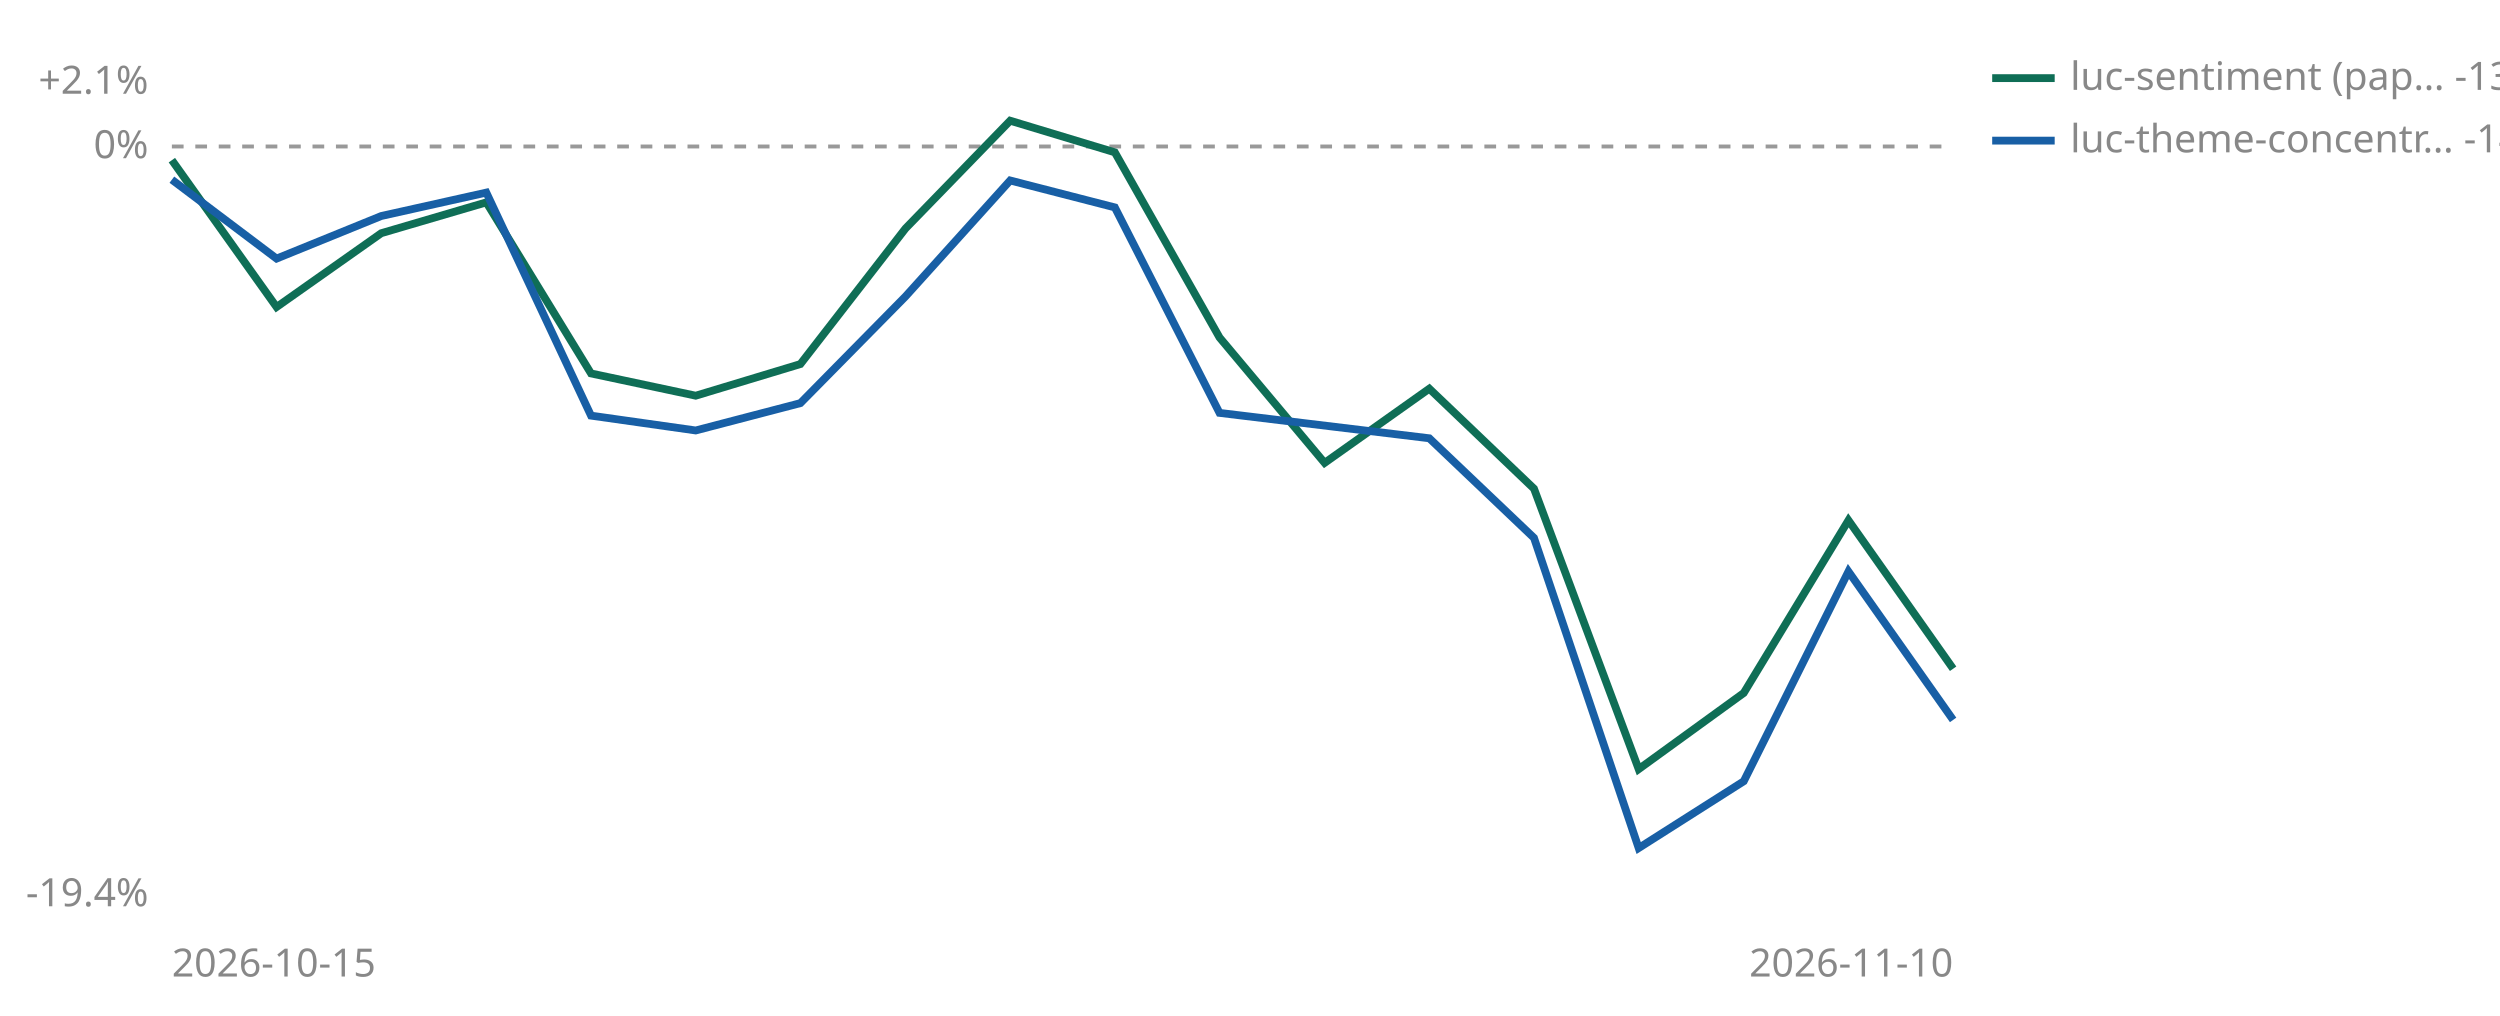
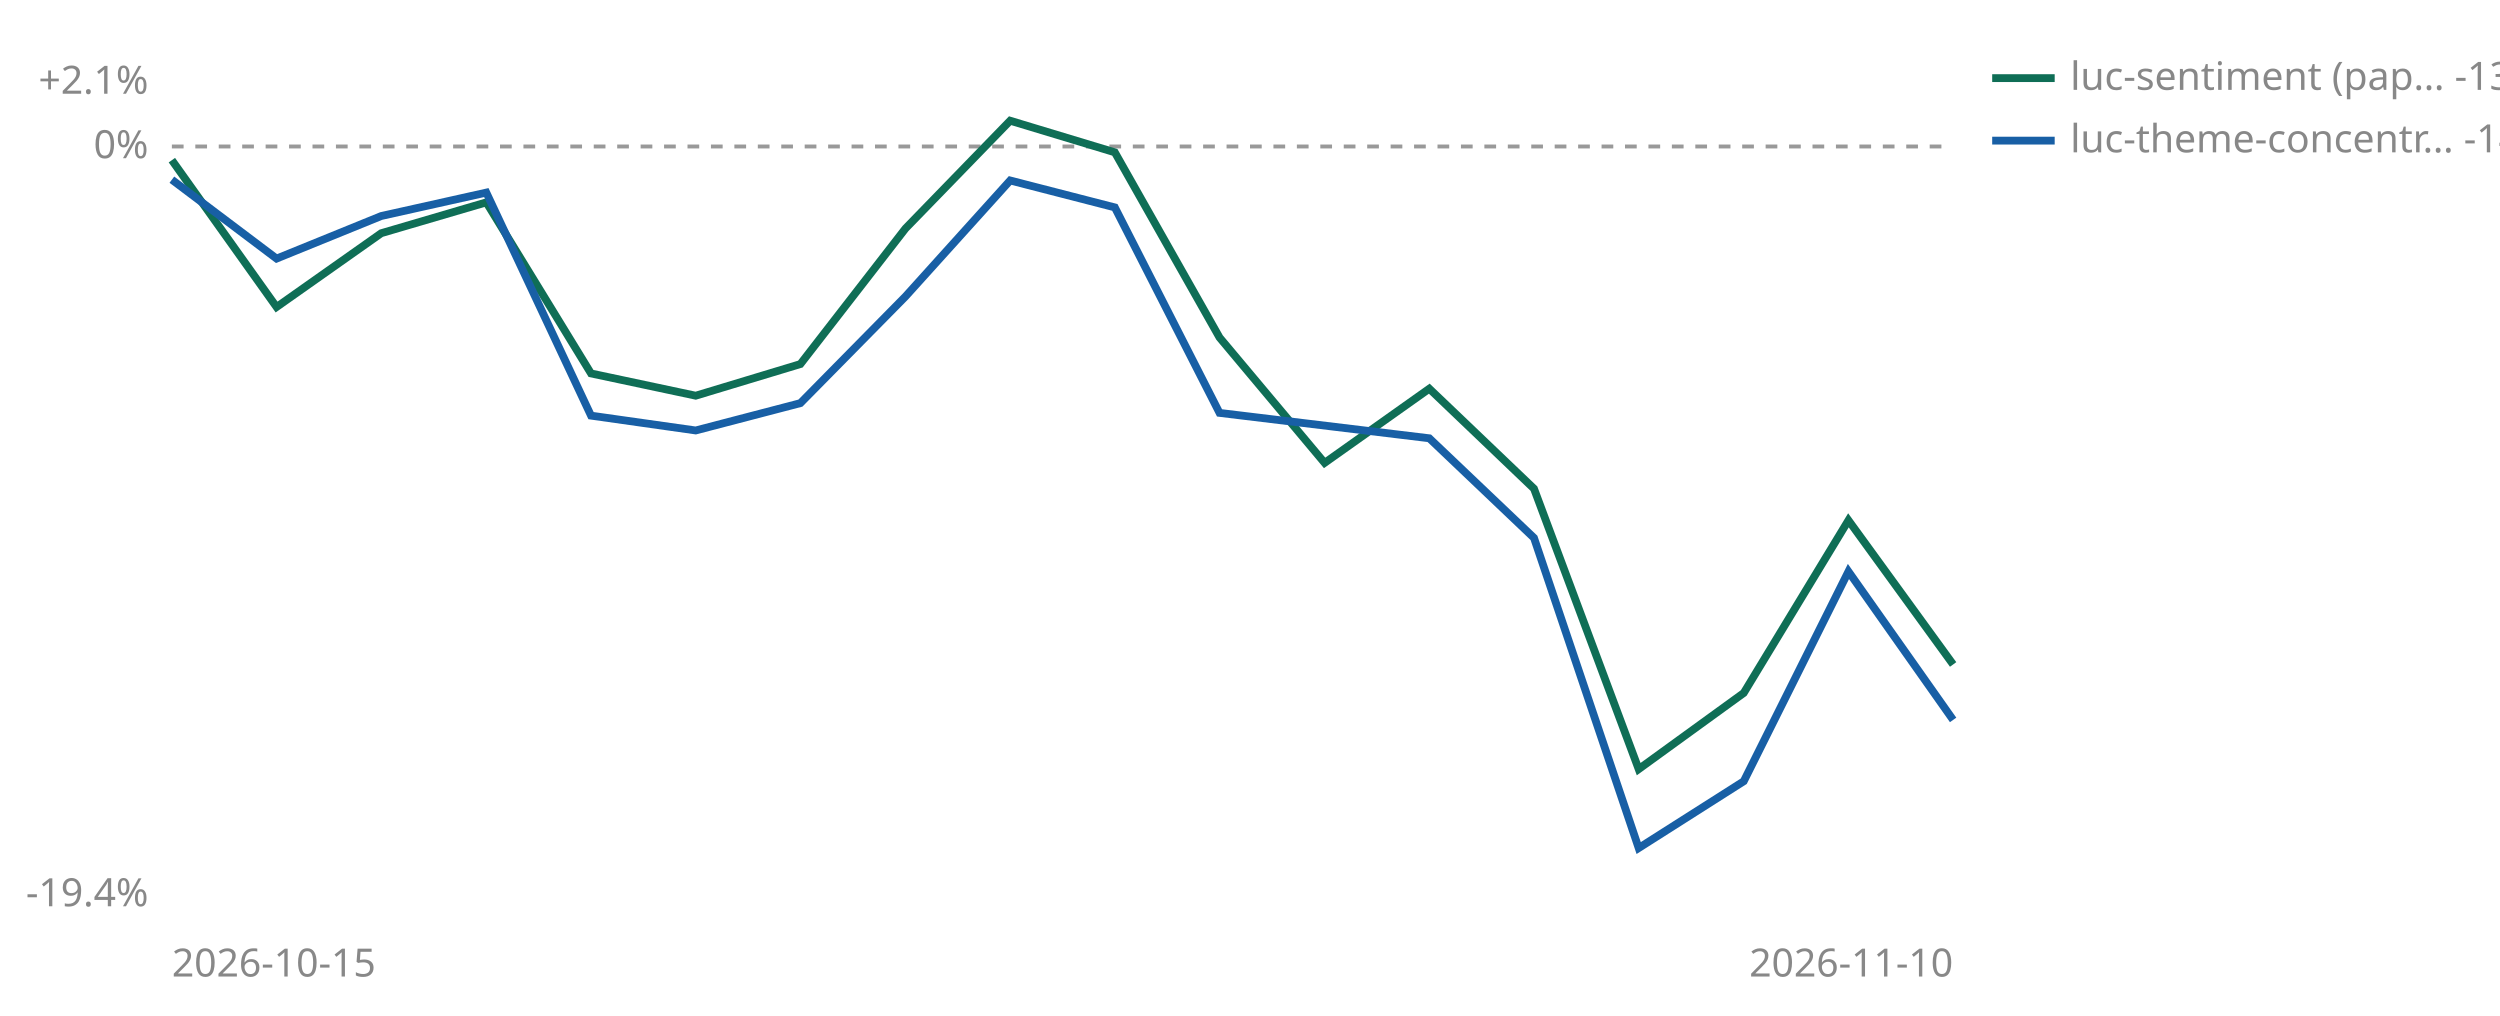
<svg xmlns="http://www.w3.org/2000/svg" viewBox="0 0 640 260" width="640" height="260" role="img" aria-label="Cumulative percent return since joining, per strategy">
  <line id="zero" x1="44" y1="37.5" x2="500" y2="37.5" stroke="#999999" stroke-width="1" stroke-dasharray="3 3" />
  <text x="38" y="40.5" font-size="10" fill="#888888" text-anchor="end" font-family="sans-serif">0%</text>
  <text x="38" y="24.0" font-size="10" fill="#888888" text-anchor="end" font-family="sans-serif">+2.1%</text>
  <text x="38" y="232.0" font-size="10" fill="#888888" text-anchor="end" font-family="sans-serif">-19.4%</text>
  <text x="44" y="250" font-size="10" fill="#888888" font-family="sans-serif">2026-10-15</text>
  <text x="500" y="250" font-size="10" fill="#888888" text-anchor="end" font-family="sans-serif">2026-11-10</text>
-   <polyline points="44.0,41.0 70.8,78.6 97.6,59.7 124.5,51.8 151.3,95.6 178.1,101.3 204.9,93.2 231.8,58.5 258.6,30.9 285.4,39.0 312.2,86.4 339.1,118.5 365.9,99.5 392.7,125.1 419.5,196.9 446.4,177.4 473.2,133.2 500.0,171.2" fill="none" stroke="#0F6E56" stroke-width="2" />
+   <polyline points="44.0,41.0 70.8,78.6 97.6,59.7 124.5,51.8 151.3,95.6 178.1,101.3 204.9,93.2 231.8,58.5 258.6,30.9 285.4,39.0 312.2,86.4 339.1,118.5 365.9,99.5 392.7,125.1 419.5,196.9 446.4,177.4 473.2,133.2 500.0,170.1" fill="none" stroke="#0F6E56" stroke-width="2" />
  <polyline points="44.0,46.0 70.8,66.2 97.6,55.3 124.5,49.3 151.3,106.4 178.1,110.2 204.9,103.2 231.8,75.9 258.6,46.2 285.4,53.1 312.2,105.7 365.9,112.2 392.7,137.7 419.5,217.1 446.4,200.0 473.2,146.3 500.0,184.3" fill="none" stroke="#185FA5" stroke-width="2" />
  <line x1="510" y1="20" x2="526" y2="20" stroke="#0F6E56" stroke-width="2" />
-   <text x="530" y="23" font-size="10" fill="#888888" font-family="sans-serif">luc-sentiment (pap… -13.3%</text>
+   <text x="530" y="23" font-size="10" fill="#888888" font-family="sans-serif">luc-sentiment (pap… -13.2%</text>
  <line x1="510" y1="36" x2="526" y2="36" stroke="#185FA5" stroke-width="2" />
  <text x="530" y="39" font-size="10" fill="#888888" font-family="sans-serif">luc-theme-concentr… -14.7%</text>
</svg>
